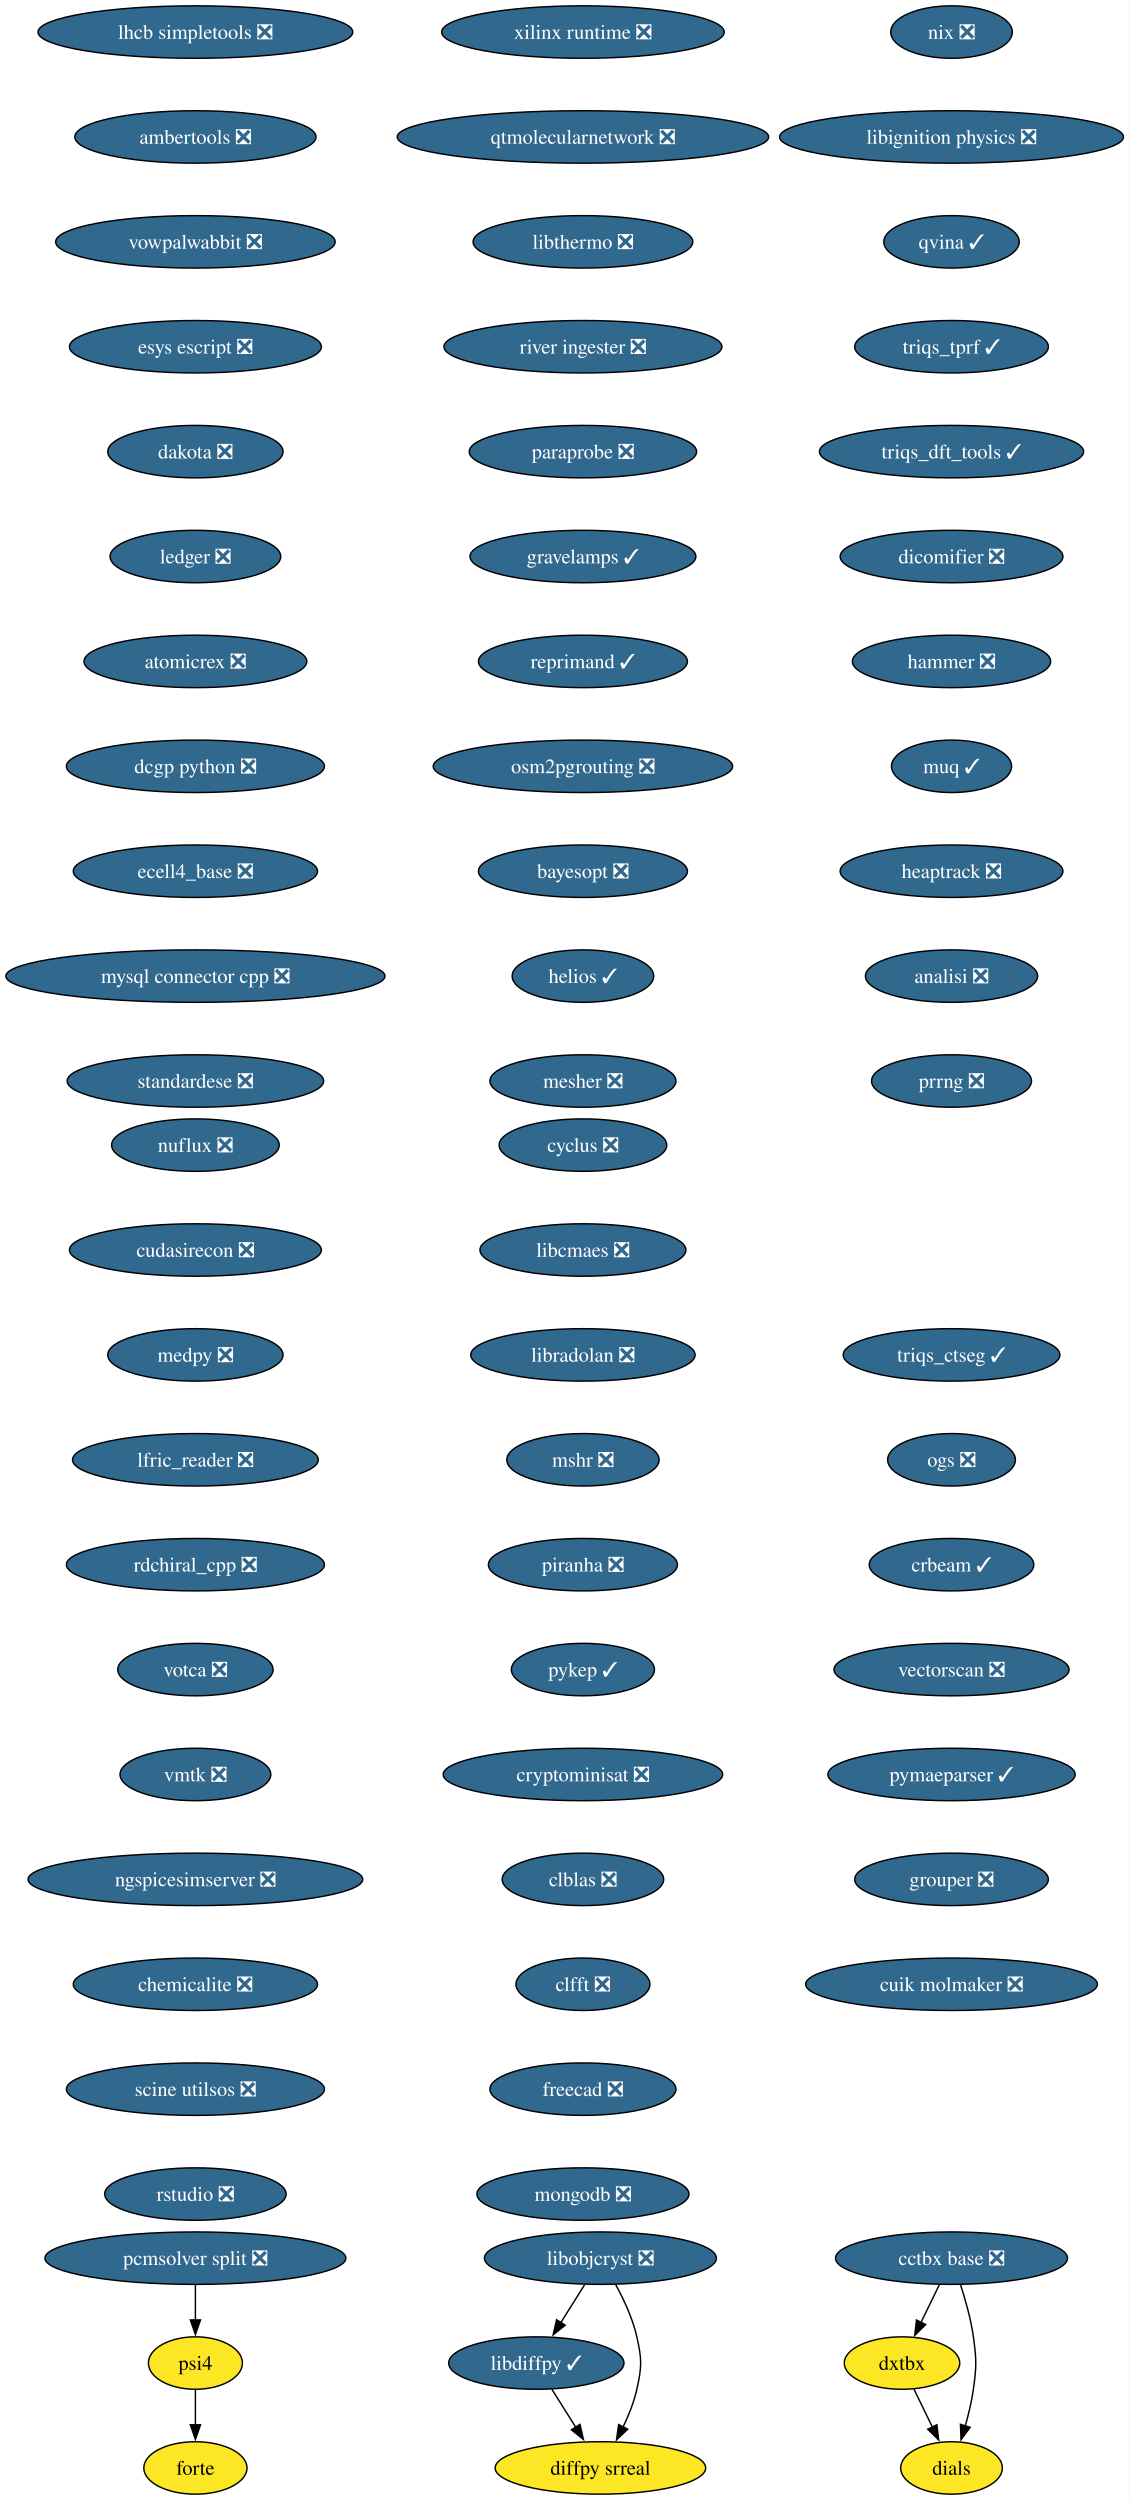
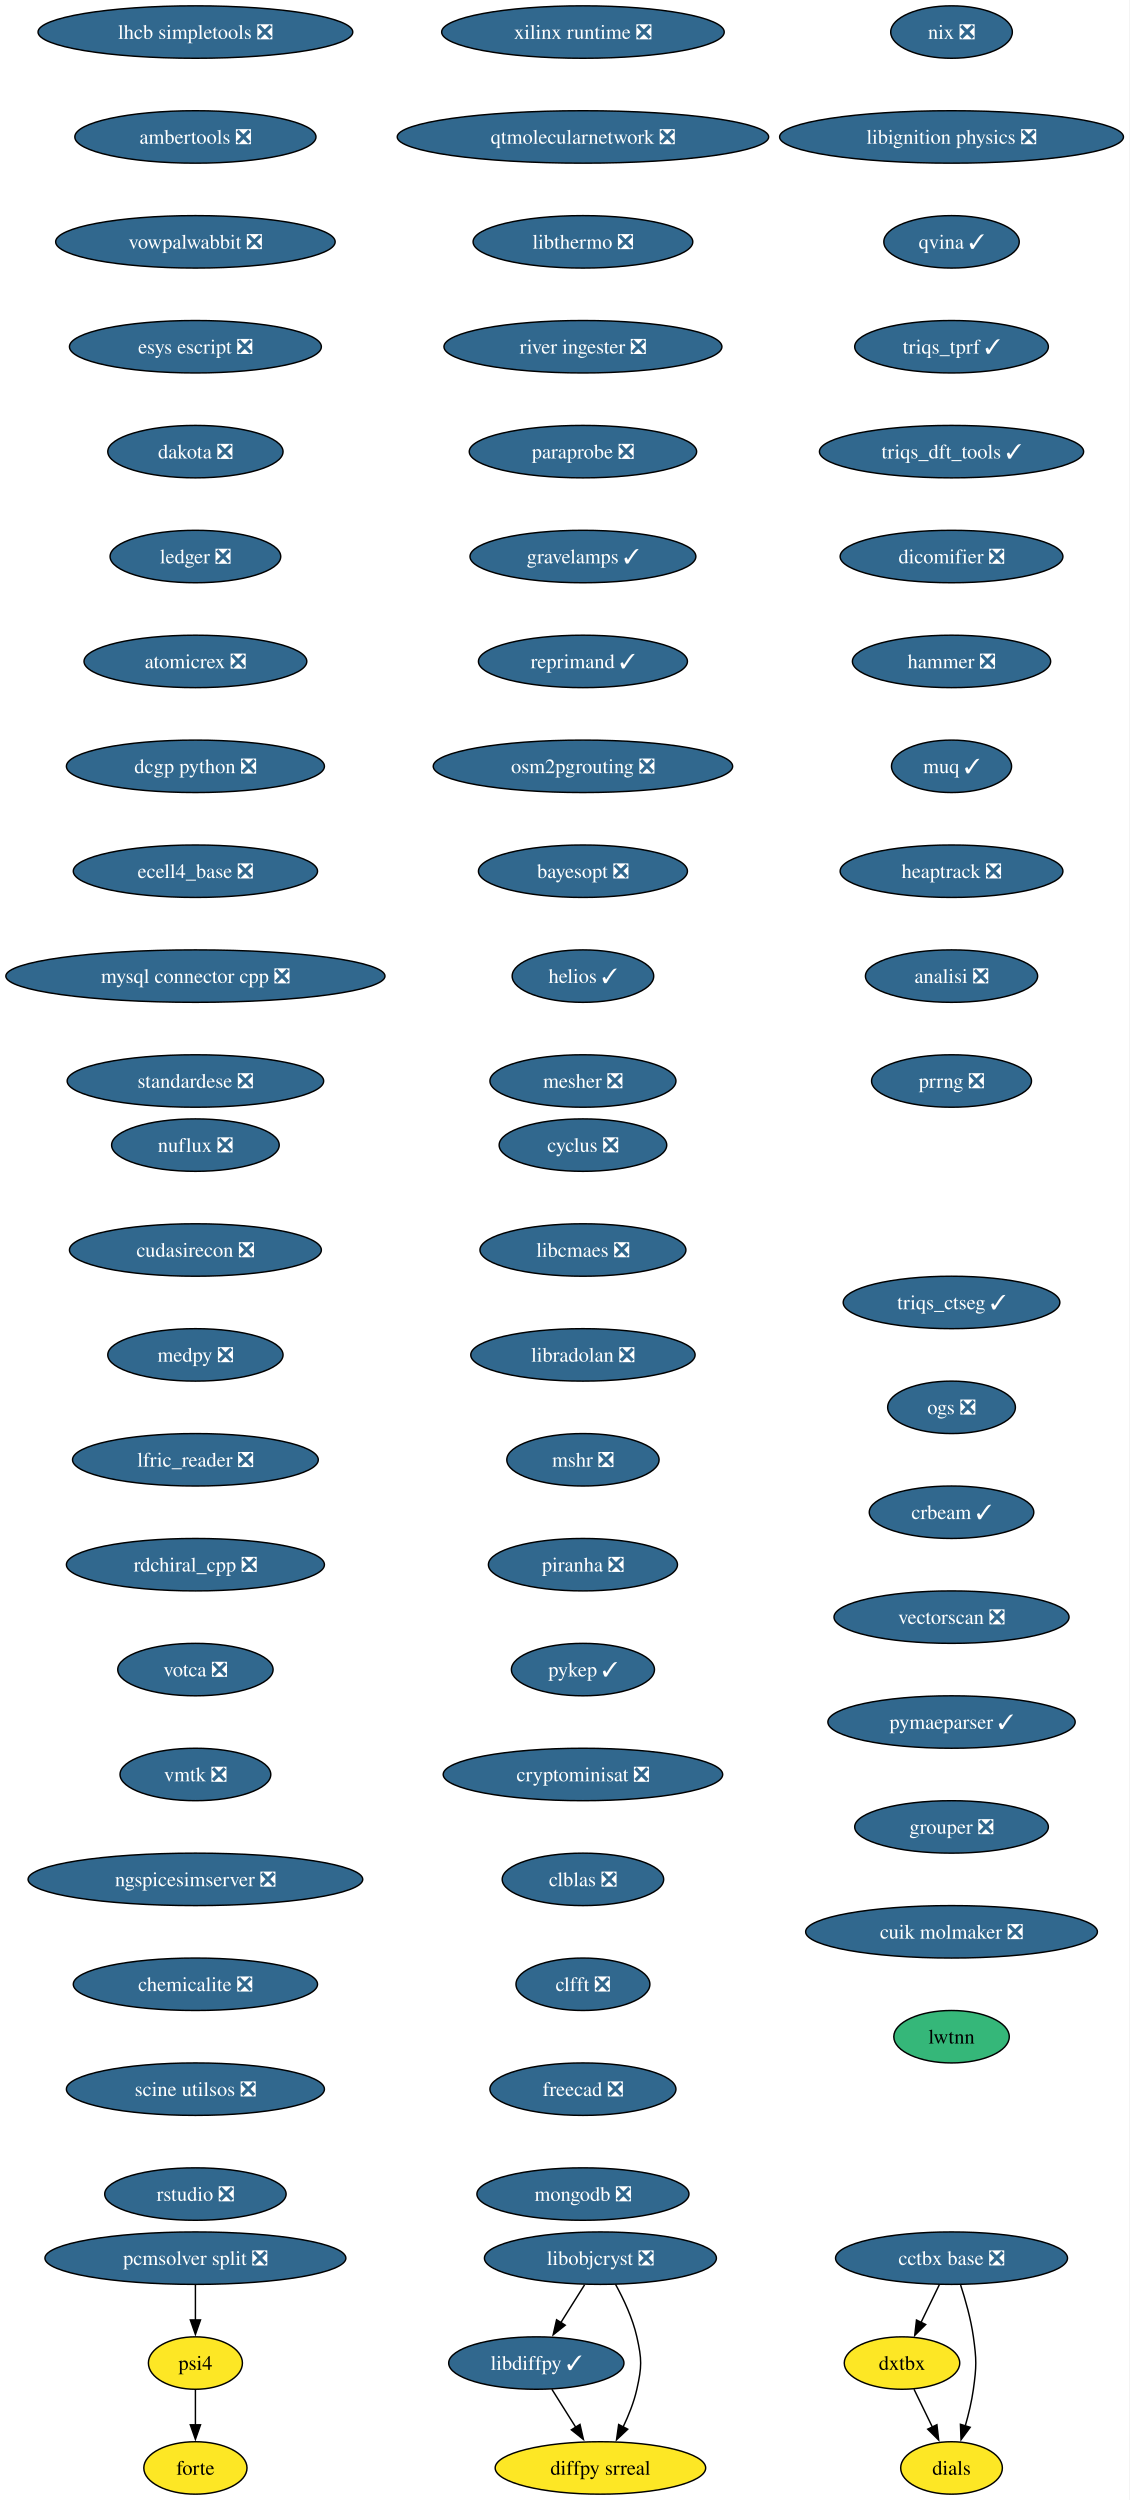
<svg xmlns="http://www.w3.org/2000/svg" xmlns:xlink="http://www.w3.org/1999/xlink" width="775pt" height="1716pt" viewBox="0.00 0.00 775.00 1716.00">
  <g id="graph0" class="graph" transform="scale(1 1) rotate(0) translate(4 1712)">
    <polygon fill="white" stroke="none" points="-4,4 -4,-1712 771.15,-1712 771.15,4 -4,4" />
    <g id="node1" class="node">
      <g id="a_node1">
        <a xlink:href="https://github.com/conda-forge/cyclus-feedstock/pull/108" xlink:title="cyclus ❎">
          <ellipse fill="#31688e" stroke="black" cx="396.13" cy="-926" rx="57.52" ry="18" />
          <text xml:space="preserve" text-anchor="middle" x="396.13" y="-921.33" font-family="Times,serif" font-size="14.00" fill="white">cyclus ❎</text>
        </a>
      </g>
    </g>
    <g id="node2" class="node">
      <g id="a_node2">
        <a xlink:href="https://github.com/conda-forge/libcmaes-feedstock/pull/51" xlink:title="libcmaes ❎">
          <ellipse fill="#31688e" stroke="black" cx="396.13" cy="-854" rx="70.68" ry="18" />
          <text xml:space="preserve" text-anchor="middle" x="396.13" y="-849.33" font-family="Times,serif" font-size="14.00" fill="white">libcmaes ❎</text>
        </a>
      </g>
    </g>
    <g id="node3" class="node">
      <g id="a_node3">
        <a xlink:href="https://github.com/conda-forge/libradolan-feedstock/pull/29" xlink:title="libradolan ❎">
          <ellipse fill="#31688e" stroke="black" cx="396.13" cy="-782" rx="76.99" ry="18" />
          <text xml:space="preserve" text-anchor="middle" x="396.13" y="-777.33" font-family="Times,serif" font-size="14.00" fill="white">libradolan ❎</text>
        </a>
      </g>
    </g>
    <g id="node7" class="node">
      <g id="a_node7">
        <a xlink:href="https://github.com/conda-forge/mshr-feedstock/pull/40" xlink:title="mshr ❎">
          <ellipse fill="#31688e" stroke="black" cx="396.13" cy="-710" rx="52.26" ry="18" />
          <text xml:space="preserve" text-anchor="middle" x="396.13" y="-705.33" font-family="Times,serif" font-size="14.00" fill="white">mshr ❎</text>
        </a>
      </g>
    </g>
    <g id="node4" class="node">
      <g id="a_node4">
        <a xlink:href="https://github.com/conda-forge/libdiffpy-feedstock/pull/25" xlink:title="libdiffpy ✓">
          <ellipse fill="#31688e" stroke="black" cx="364.13" cy="-90" rx="60.15" ry="18" />
          <text xml:space="preserve" text-anchor="middle" x="364.13" y="-85.33" font-family="Times,serif" font-size="14.00" fill="white">libdiffpy ✓</text>
        </a>
      </g>
    </g>
    <g id="node5" class="node">
      <g id="a_node5">
        <a xlink:href="https://github.com/conda-forge/diffpy.srreal-feedstock" xlink:title="diffpy srreal">
          <ellipse fill="#fde725" stroke="black" cx="408.13" cy="-18" rx="72.25" ry="18" />
          <text xml:space="preserve" text-anchor="middle" x="408.13" y="-13.32" font-family="Times,serif" font-size="14.00">diffpy srreal</text>
        </a>
      </g>
    </g>
    <g id="edge3" class="edge">
      <path fill="none" stroke="black" d="M374.78,-72.05C379.73,-64.18 385.74,-54.62 391.28,-45.79" />
      <polygon fill="black" stroke="black" points="394.1,-47.89 396.46,-37.56 388.18,-44.16 394.1,-47.89" />
    </g>
    <g id="node6" class="node">
      <g id="a_node6">
        <a xlink:href="https://github.com/conda-forge/libobjcryst-feedstock/pull/36" xlink:title="libobjcryst ❎">
          <ellipse fill="#31688e" stroke="black" cx="408.13" cy="-162" rx="79.62" ry="18" />
          <text xml:space="preserve" text-anchor="middle" x="408.13" y="-157.32" font-family="Times,serif" font-size="14.00" fill="white">libobjcryst ❎</text>
        </a>
      </g>
    </g>
    <g id="edge4" class="edge">
      <path fill="none" stroke="black" d="M397.25,-143.7C392.35,-135.9 386.45,-126.51 380.99,-117.83" />
      <polygon fill="black" stroke="black" points="383.97,-115.99 375.68,-109.39 378.04,-119.71 383.97,-115.99" />
    </g>
    <g id="edge5" class="edge">
      <path fill="none" stroke="black" d="M418.49,-144.03C424.03,-133.96 430.28,-120.71 433.13,-108 436.62,-92.39 436.62,-87.61 433.13,-72 431.15,-63.16 427.52,-54.07 423.63,-45.96" />
      <polygon fill="black" stroke="black" points="426.87,-44.6 419.18,-37.32 420.65,-47.81 426.87,-44.6" />
    </g>
    <g id="node8" class="node">
      <g id="a_node8">
        <a xlink:href="https://github.com/conda-forge/piranha-feedstock/pull/26" xlink:title="piranha ❎">
          <ellipse fill="#31688e" stroke="black" cx="396.13" cy="-638" rx="64.89" ry="18" />
          <text xml:space="preserve" text-anchor="middle" x="396.13" y="-633.33" font-family="Times,serif" font-size="14.00" fill="white">piranha ❎</text>
        </a>
      </g>
    </g>
    <g id="node9" class="node">
      <g id="a_node9">
        <a xlink:href="https://github.com/conda-forge/pykep-feedstock/pull/54" xlink:title="pykep ✓">
          <ellipse fill="#31688e" stroke="black" cx="396.13" cy="-566" rx="49.1" ry="18" />
          <text xml:space="preserve" text-anchor="middle" x="396.13" y="-561.33" font-family="Times,serif" font-size="14.00" fill="white">pykep ✓</text>
        </a>
      </g>
    </g>
    <g id="node10" class="node">
      <g id="a_node10">
        <a xlink:href="https://github.com/conda-forge/cryptominisat-feedstock/pull/63" xlink:title="cryptominisat ❎">
          <ellipse fill="#31688e" stroke="black" cx="396.13" cy="-494" rx="95.93" ry="18" />
          <text xml:space="preserve" text-anchor="middle" x="396.13" y="-489.32" font-family="Times,serif" font-size="14.00" fill="white">cryptominisat ❎</text>
        </a>
      </g>
    </g>
    <g id="node11" class="node">
      <g id="a_node11">
        <a xlink:href="https://github.com/conda-forge/clblas-feedstock/pull/15" xlink:title="clblas ❎">
          <ellipse fill="#31688e" stroke="black" cx="396.13" cy="-422" rx="55.42" ry="18" />
          <text xml:space="preserve" text-anchor="middle" x="396.13" y="-417.32" font-family="Times,serif" font-size="14.00" fill="white">clblas ❎</text>
        </a>
      </g>
    </g>
    <g id="node12" class="node">
      <g id="a_node12">
        <a xlink:href="https://github.com/conda-forge/clfft-feedstock/pull/20" xlink:title="clfft ❎">
          <ellipse fill="#31688e" stroke="black" cx="396.13" cy="-350" rx="45.95" ry="18" />
          <text xml:space="preserve" text-anchor="middle" x="396.13" y="-345.32" font-family="Times,serif" font-size="14.00" fill="white">clfft ❎</text>
        </a>
      </g>
    </g>
    <g id="node13" class="node">
      <g id="a_node13">
        <a xlink:href="https://github.com/conda-forge/freecad-feedstock/pull/145" xlink:title="freecad ❎">
          <ellipse fill="#31688e" stroke="black" cx="396.13" cy="-278" rx="63.84" ry="18" />
          <text xml:space="preserve" text-anchor="middle" x="396.13" y="-273.32" font-family="Times,serif" font-size="14.00" fill="white">freecad ❎</text>
        </a>
      </g>
    </g>
    <g id="node14" class="node">
      <g id="a_node14">
        <a xlink:href="https://github.com/conda-forge/mongodb-feedstock/pull/106" xlink:title="mongodb ❎">
          <ellipse fill="#31688e" stroke="black" cx="396.13" cy="-206" rx="72.78" ry="18" />
          <text xml:space="preserve" text-anchor="middle" x="396.13" y="-201.32" font-family="Times,serif" font-size="14.00" fill="white">mongodb ❎</text>
        </a>
      </g>
    </g>
    <g id="node15" class="node">
      <g id="a_node15">
        <a xlink:href="https://github.com/conda-forge/lhcb-simpletools-feedstock/pull/39" xlink:title="lhcb simpletools ❎">
          <ellipse fill="#31688e" stroke="black" cx="130.13" cy="-1690" rx="108.03" ry="18" />
          <text xml:space="preserve" text-anchor="middle" x="130.13" y="-1685.33" font-family="Times,serif" font-size="14.00" fill="white">lhcb simpletools ❎</text>
        </a>
      </g>
    </g>
    <g id="node16" class="node">
      <g id="a_node16">
        <a xlink:href="https://github.com/conda-forge/ambertools-feedstock/pull/180" xlink:title="ambertools ❎">
          <ellipse fill="#31688e" stroke="black" cx="130.13" cy="-1618" rx="82.77" ry="18" />
          <text xml:space="preserve" text-anchor="middle" x="130.13" y="-1613.33" font-family="Times,serif" font-size="14.00" fill="white">ambertools ❎</text>
        </a>
      </g>
    </g>
    <g id="node17" class="node">
      <g id="a_node17">
        <a xlink:href="https://github.com/conda-forge/vowpalwabbit-feedstock/pull/91" xlink:title="vowpalwabbit ❎">
          <ellipse fill="#31688e" stroke="black" cx="130.13" cy="-1546" rx="95.93" ry="18" />
          <text xml:space="preserve" text-anchor="middle" x="130.13" y="-1541.33" font-family="Times,serif" font-size="14.00" fill="white">vowpalwabbit ❎</text>
        </a>
      </g>
    </g>
    <g id="node18" class="node">
      <g id="a_node18">
        <a xlink:href="https://github.com/conda-forge/esys-escript-feedstock/pull/81" xlink:title="esys escript ❎">
          <ellipse fill="#31688e" stroke="black" cx="130.13" cy="-1474" rx="86.46" ry="18" />
          <text xml:space="preserve" text-anchor="middle" x="130.13" y="-1469.33" font-family="Times,serif" font-size="14.00" fill="white">esys escript ❎</text>
        </a>
      </g>
    </g>
    <g id="node19" class="node">
      <g id="a_node19">
        <a xlink:href="https://github.com/conda-forge/dakota-feedstock/pull/58" xlink:title="dakota ❎">
          <ellipse fill="#31688e" stroke="black" cx="130.13" cy="-1402" rx="60.15" ry="18" />
          <text xml:space="preserve" text-anchor="middle" x="130.13" y="-1397.33" font-family="Times,serif" font-size="14.00" fill="white">dakota ❎</text>
        </a>
      </g>
    </g>
    <g id="node20" class="node">
      <g id="a_node20">
        <a xlink:href="https://github.com/conda-forge/ledger-feedstock/pull/43" xlink:title="ledger ❎">
          <ellipse fill="#31688e" stroke="black" cx="130.13" cy="-1330" rx="58.57" ry="18" />
          <text xml:space="preserve" text-anchor="middle" x="130.13" y="-1325.33" font-family="Times,serif" font-size="14.00" fill="white">ledger ❎</text>
        </a>
      </g>
    </g>
    <g id="node21" class="node">
      <g id="a_node21">
        <a xlink:href="https://github.com/conda-forge/atomicrex-feedstock/pull/40" xlink:title="atomicrex ❎">
          <ellipse fill="#31688e" stroke="black" cx="130.13" cy="-1258" rx="76.46" ry="18" />
          <text xml:space="preserve" text-anchor="middle" x="130.13" y="-1253.33" font-family="Times,serif" font-size="14.00" fill="white">atomicrex ❎</text>
        </a>
      </g>
    </g>
    <g id="node22" class="node">
      <g id="a_node22">
        <a xlink:href="https://github.com/conda-forge/dcgp-python-feedstock/pull/31" xlink:title="dcgp python ❎">
          <ellipse fill="#31688e" stroke="black" cx="130.13" cy="-1186" rx="88.56" ry="18" />
          <text xml:space="preserve" text-anchor="middle" x="130.13" y="-1181.33" font-family="Times,serif" font-size="14.00" fill="white">dcgp python ❎</text>
        </a>
      </g>
    </g>
    <g id="node23" class="node">
      <g id="a_node23">
        <a xlink:href="https://github.com/conda-forge/ecell4_base-feedstock/pull/35" xlink:title="ecell4_base ❎">
          <ellipse fill="#31688e" stroke="black" cx="130.13" cy="-1114" rx="83.83" ry="18" />
          <text xml:space="preserve" text-anchor="middle" x="130.13" y="-1109.33" font-family="Times,serif" font-size="14.00" fill="white">ecell4_base ❎</text>
        </a>
      </g>
    </g>
    <g id="node24" class="node">
      <g id="a_node24">
        <a xlink:href="https://github.com/conda-forge/mysql-connector-cpp-feedstock/pull/38" xlink:title="mysql connector cpp ❎">
          <ellipse fill="#31688e" stroke="black" cx="130.13" cy="-1042" rx="130.13" ry="18" />
          <text xml:space="preserve" text-anchor="middle" x="130.13" y="-1037.33" font-family="Times,serif" font-size="14.00" fill="white">mysql connector cpp ❎</text>
        </a>
      </g>
    </g>
    <g id="node25" class="node">
      <g id="a_node25">
        <a xlink:href="https://github.com/conda-forge/standardese-feedstock/pull/13" xlink:title="standardese ❎">
          <ellipse fill="#31688e" stroke="black" cx="130.13" cy="-970" rx="88.04" ry="18" />
          <text xml:space="preserve" text-anchor="middle" x="130.13" y="-965.33" font-family="Times,serif" font-size="14.00" fill="white">standardese ❎</text>
        </a>
      </g>
    </g>
    <g id="node26" class="node">
      <g id="a_node26">
        <a xlink:href="https://github.com/conda-forge/nix-feedstock/pull/30" xlink:title="nix ❎">
          <ellipse fill="#31688e" stroke="black" cx="649.13" cy="-1690" rx="41.74" ry="18" />
          <text xml:space="preserve" text-anchor="middle" x="649.13" y="-1685.33" font-family="Times,serif" font-size="14.00" fill="white">nix ❎</text>
        </a>
      </g>
    </g>
    <g id="node27" class="node">
      <g id="a_node27">
        <a xlink:href="https://github.com/conda-forge/libignition-physics-feedstock/pull/39" xlink:title="libignition physics ❎">
          <ellipse fill="#31688e" stroke="black" cx="649.13" cy="-1618" rx="118.02" ry="18" />
          <text xml:space="preserve" text-anchor="middle" x="649.13" y="-1613.33" font-family="Times,serif" font-size="14.00" fill="white">libignition physics ❎</text>
        </a>
      </g>
    </g>
    <g id="node28" class="node">
      <g id="a_node28">
        <a xlink:href="https://github.com/conda-forge/qvina-feedstock/pull/13" xlink:title="qvina ✓">
          <ellipse fill="#31688e" stroke="black" cx="649.13" cy="-1546" rx="46.47" ry="18" />
          <text xml:space="preserve" text-anchor="middle" x="649.13" y="-1541.33" font-family="Times,serif" font-size="14.00" fill="white">qvina ✓</text>
        </a>
      </g>
    </g>
    <g id="node29" class="node">
      <g id="a_node29">
        <a xlink:href="https://github.com/conda-forge/triqs_tprf-feedstock/pull/38" xlink:title="triqs_tprf ✓">
          <ellipse fill="#31688e" stroke="black" cx="649.13" cy="-1474" rx="66.47" ry="18" />
          <text xml:space="preserve" text-anchor="middle" x="649.13" y="-1469.33" font-family="Times,serif" font-size="14.00" fill="white">triqs_tprf ✓</text>
        </a>
      </g>
    </g>
    <g id="node30" class="node">
      <g id="a_node30">
        <a xlink:href="https://github.com/conda-forge/triqs_dft_tools-feedstock/pull/40" xlink:title="triqs_dft_tools ✓">
          <ellipse fill="#31688e" stroke="black" cx="649.13" cy="-1402" rx="90.67" ry="18" />
          <text xml:space="preserve" text-anchor="middle" x="649.13" y="-1397.33" font-family="Times,serif" font-size="14.00" fill="white">triqs_dft_tools ✓</text>
        </a>
      </g>
    </g>
    <g id="node31" class="node">
      <g id="a_node31">
        <a xlink:href="https://github.com/conda-forge/dicomifier-feedstock/pull/31" xlink:title="dicomifier ❎">
          <ellipse fill="#31688e" stroke="black" cx="649.13" cy="-1330" rx="76.46" ry="18" />
          <text xml:space="preserve" text-anchor="middle" x="649.13" y="-1325.33" font-family="Times,serif" font-size="14.00" fill="white">dicomifier ❎</text>
        </a>
      </g>
    </g>
    <g id="node32" class="node">
      <g id="a_node32">
        <a xlink:href="https://github.com/conda-forge/hammer-feedstock/pull/55" xlink:title="hammer ❎">
          <ellipse fill="#31688e" stroke="black" cx="649.13" cy="-1258" rx="68.04" ry="18" />
          <text xml:space="preserve" text-anchor="middle" x="649.13" y="-1253.33" font-family="Times,serif" font-size="14.00" fill="white">hammer ❎</text>
        </a>
      </g>
    </g>
    <g id="node33" class="node">
      <g id="a_node33">
        <a xlink:href="https://github.com/conda-forge/muq-feedstock/pull/59" xlink:title="muq ✓">
          <ellipse fill="#31688e" stroke="black" cx="649.13" cy="-1186" rx="41.21" ry="18" />
          <text xml:space="preserve" text-anchor="middle" x="649.13" y="-1181.33" font-family="Times,serif" font-size="14.00" fill="white">muq ✓</text>
        </a>
      </g>
    </g>
    <g id="node37" class="node">
      <g id="a_node37">
        <a xlink:href="https://github.com/conda-forge/heaptrack-feedstock/pull/20" xlink:title="heaptrack ❎">
          <ellipse fill="#31688e" stroke="black" cx="649.13" cy="-1114" rx="76.46" ry="18" />
          <text xml:space="preserve" text-anchor="middle" x="649.13" y="-1109.33" font-family="Times,serif" font-size="14.00" fill="white">heaptrack ❎</text>
        </a>
      </g>
    </g>
    <g id="node34" class="node">
      <g id="a_node34">
        <a xlink:href="https://github.com/conda-forge/cctbx-base-feedstock/pull/125" xlink:title="cctbx base ❎">
          <ellipse fill="#31688e" stroke="black" cx="649.13" cy="-162" rx="79.62" ry="18" />
          <text xml:space="preserve" text-anchor="middle" x="649.13" y="-157.32" font-family="Times,serif" font-size="14.00" fill="white">cctbx base ❎</text>
        </a>
      </g>
    </g>
    <g id="node35" class="node">
      <g id="a_node35">
        <a xlink:href="https://github.com/conda-forge/dxtbx-feedstock" xlink:title="dxtbx">
          <ellipse fill="#fde725" stroke="black" cx="615.13" cy="-90" rx="39.63" ry="18" />
          <text xml:space="preserve" text-anchor="middle" x="615.13" y="-85.33" font-family="Times,serif" font-size="14.00">dxtbx</text>
        </a>
      </g>
    </g>
    <g id="edge31" class="edge">
      <path fill="none" stroke="black" d="M640.72,-143.7C636.92,-135.87 632.34,-126.44 628.11,-117.73" />
      <polygon fill="black" stroke="black" points="631.38,-116.45 623.86,-108.98 625.08,-119.51 631.38,-116.45" />
    </g>
    <g id="node36" class="node">
      <g id="a_node36">
        <a xlink:href="https://github.com/conda-forge/dials-feedstock" xlink:title="dials">
          <ellipse fill="#fde725" stroke="black" cx="649.13" cy="-18" rx="34.9" ry="18" />
          <text xml:space="preserve" text-anchor="middle" x="649.13" y="-13.32" font-family="Times,serif" font-size="14.00">dials</text>
        </a>
      </g>
    </g>
    <g id="edge32" class="edge">
      <path fill="none" stroke="black" d="M655.36,-143.59C658.69,-133.37 662.44,-120.12 664.13,-108 666.33,-92.15 666.33,-87.85 664.13,-72 662.98,-63.73 660.87,-54.93 658.58,-46.93" />
      <polygon fill="black" stroke="black" points="661.93,-45.91 655.65,-37.38 655.24,-47.96 661.93,-45.91" />
    </g>
    <g id="edge33" class="edge">
      <path fill="none" stroke="black" d="M623.36,-72.05C627.16,-64.23 631.76,-54.75 636.02,-45.98" />
      <polygon fill="black" stroke="black" points="639.09,-47.67 640.31,-37.15 632.79,-44.62 639.09,-47.67" />
    </g>
    <g id="node38" class="node">
      <g id="a_node38">
        <a xlink:href="https://github.com/conda-forge/analisi-feedstock/pull/37" xlink:title="analisi ❎">
          <ellipse fill="#31688e" stroke="black" cx="649.13" cy="-1042" rx="59.1" ry="18" />
          <text xml:space="preserve" text-anchor="middle" x="649.13" y="-1037.33" font-family="Times,serif" font-size="14.00" fill="white">analisi ❎</text>
        </a>
      </g>
    </g>
    <g id="node39" class="node">
      <g id="a_node39">
        <a xlink:href="https://github.com/conda-forge/prrng-feedstock/pull/68" xlink:title="prrng ❎">
          <ellipse fill="#31688e" stroke="black" cx="649.13" cy="-970" rx="54.89" ry="18" />
          <text xml:space="preserve" text-anchor="middle" x="649.13" y="-965.33" font-family="Times,serif" font-size="14.00" fill="white">prrng ❎</text>
        </a>
      </g>
    </g>
    <g id="node40" class="node">
      <g id="a_node40">
        <a xlink:href="https://github.com/conda-forge/nuflux-feedstock/pull/41" xlink:title="nuflux ❎">
          <ellipse fill="#31688e" stroke="black" cx="130.13" cy="-926" rx="57.52" ry="18" />
          <text xml:space="preserve" text-anchor="middle" x="130.13" y="-921.33" font-family="Times,serif" font-size="14.00" fill="white">nuflux ❎</text>
        </a>
      </g>
    </g>
    <g id="node41" class="node">
      <g id="a_node41">
        <a xlink:href="https://github.com/conda-forge/cudasirecon-feedstock/pull/32" xlink:title="cudasirecon ❎">
          <ellipse fill="#31688e" stroke="black" cx="130.13" cy="-854" rx="86.46" ry="18" />
          <text xml:space="preserve" text-anchor="middle" x="130.13" y="-849.33" font-family="Times,serif" font-size="14.00" fill="white">cudasirecon ❎</text>
        </a>
      </g>
    </g>
    <g id="node42" class="node">
      <g id="a_node42">
        <a xlink:href="https://github.com/conda-forge/medpy-feedstock/pull/20" xlink:title="medpy ❎">
          <ellipse fill="#31688e" stroke="black" cx="130.13" cy="-782" rx="60.15" ry="18" />
          <text xml:space="preserve" text-anchor="middle" x="130.13" y="-777.33" font-family="Times,serif" font-size="14.00" fill="white">medpy ❎</text>
        </a>
      </g>
    </g>
    <g id="node43" class="node">
      <g id="a_node43">
        <a xlink:href="https://github.com/conda-forge/lfric_reader-feedstock/pull/21" xlink:title="lfric_reader ❎">
          <ellipse fill="#31688e" stroke="black" cx="130.13" cy="-710" rx="84.35" ry="18" />
          <text xml:space="preserve" text-anchor="middle" x="130.13" y="-705.33" font-family="Times,serif" font-size="14.00" fill="white">lfric_reader ❎</text>
        </a>
      </g>
    </g>
    <g id="node44" class="node">
      <g id="a_node44">
        <a xlink:href="https://github.com/conda-forge/rdchiral_cpp-feedstock/pull/20" xlink:title="rdchiral_cpp ❎">
          <ellipse fill="#31688e" stroke="black" cx="130.13" cy="-638" rx="88.56" ry="18" />
          <text xml:space="preserve" text-anchor="middle" x="130.13" y="-633.33" font-family="Times,serif" font-size="14.00" fill="white">rdchiral_cpp ❎</text>
        </a>
      </g>
    </g>
    <g id="node45" class="node">
      <g id="a_node45">
        <a xlink:href="https://github.com/conda-forge/votca-feedstock/pull/30" xlink:title="votca ❎">
          <ellipse fill="#31688e" stroke="black" cx="130.13" cy="-566" rx="53.31" ry="18" />
          <text xml:space="preserve" text-anchor="middle" x="130.13" y="-561.33" font-family="Times,serif" font-size="14.00" fill="white">votca ❎</text>
        </a>
      </g>
    </g>
    <g id="node46" class="node">
      <g id="a_node46">
        <a xlink:href="https://github.com/conda-forge/vmtk-feedstock/pull/33" xlink:title="vmtk ❎">
          <ellipse fill="#31688e" stroke="black" cx="130.13" cy="-494" rx="51.74" ry="18" />
          <text xml:space="preserve" text-anchor="middle" x="130.13" y="-489.32" font-family="Times,serif" font-size="14.00" fill="white">vmtk ❎</text>
        </a>
      </g>
    </g>
    <g id="node47" class="node">
      <g id="a_node47">
        <a xlink:href="https://github.com/conda-forge/ngspicesimserver-feedstock/pull/18" xlink:title="ngspicesimserver ❎">
          <ellipse fill="#31688e" stroke="black" cx="130.13" cy="-422" rx="114.87" ry="18" />
          <text xml:space="preserve" text-anchor="middle" x="130.13" y="-417.32" font-family="Times,serif" font-size="14.00" fill="white">ngspicesimserver ❎</text>
        </a>
      </g>
    </g>
    <g id="node48" class="node">
      <g id="a_node48">
        <a xlink:href="https://github.com/conda-forge/chemicalite-feedstock/pull/31" xlink:title="chemicalite ❎">
          <ellipse fill="#31688e" stroke="black" cx="130.13" cy="-350" rx="83.83" ry="18" />
          <text xml:space="preserve" text-anchor="middle" x="130.13" y="-345.32" font-family="Times,serif" font-size="14.00" fill="white">chemicalite ❎</text>
        </a>
      </g>
    </g>
    <g id="node49" class="node">
      <g id="a_node49">
        <a xlink:href="https://github.com/conda-forge/scine-utilsos-feedstock/pull/17" xlink:title="scine utilsos ❎">
          <ellipse fill="#31688e" stroke="black" cx="130.13" cy="-278" rx="88.56" ry="18" />
          <text xml:space="preserve" text-anchor="middle" x="130.13" y="-273.32" font-family="Times,serif" font-size="14.00" fill="white">scine utilsos ❎</text>
        </a>
      </g>
    </g>
    <g id="node50" class="node">
      <g id="a_node50">
        <a xlink:href="https://github.com/conda-forge/rstudio-feedstock/pull/44" xlink:title="rstudio ❎">
          <ellipse fill="#31688e" stroke="black" cx="130.13" cy="-206" rx="62.26" ry="18" />
          <text xml:space="preserve" text-anchor="middle" x="130.13" y="-201.32" font-family="Times,serif" font-size="14.00" fill="white">rstudio ❎</text>
        </a>
      </g>
    </g>
    <g id="node51" class="node">
      <g id="a_node51">
        <a xlink:href="https://github.com/conda-forge/xilinx-runtime-feedstock/pull/42" xlink:title="xilinx runtime ❎">
          <ellipse fill="#31688e" stroke="black" cx="396.13" cy="-1690" rx="96.98" ry="18" />
          <text xml:space="preserve" text-anchor="middle" x="396.13" y="-1685.33" font-family="Times,serif" font-size="14.00" fill="white">xilinx runtime ❎</text>
        </a>
      </g>
    </g>
    <g id="node52" class="node">
      <g id="a_node52">
        <a xlink:href="https://github.com/conda-forge/qtmolecularnetwork-feedstock/pull/26" xlink:title="qtmolecularnetwork ❎">
          <ellipse fill="#31688e" stroke="black" cx="396.13" cy="-1618" rx="127.49" ry="18" />
          <text xml:space="preserve" text-anchor="middle" x="396.13" y="-1613.33" font-family="Times,serif" font-size="14.00" fill="white">qtmolecularnetwork ❎</text>
        </a>
      </g>
    </g>
    <g id="node53" class="node">
      <g id="a_node53">
        <a xlink:href="https://github.com/conda-forge/libthermo-feedstock/pull/21" xlink:title="libthermo ❎">
          <ellipse fill="#31688e" stroke="black" cx="396.13" cy="-1546" rx="75.41" ry="18" />
          <text xml:space="preserve" text-anchor="middle" x="396.13" y="-1541.33" font-family="Times,serif" font-size="14.00" fill="white">libthermo ❎</text>
        </a>
      </g>
    </g>
    <g id="node54" class="node">
      <g id="a_node54">
        <a xlink:href="https://github.com/conda-forge/river-ingester-feedstock/pull/36" xlink:title="river ingester ❎">
          <ellipse fill="#31688e" stroke="black" cx="396.13" cy="-1474" rx="95.4" ry="18" />
          <text xml:space="preserve" text-anchor="middle" x="396.13" y="-1469.33" font-family="Times,serif" font-size="14.00" fill="white">river ingester ❎</text>
        </a>
      </g>
    </g>
    <g id="node55" class="node">
      <g id="a_node55">
        <a xlink:href="https://github.com/conda-forge/paraprobe-feedstock/pull/22" xlink:title="paraprobe ❎">
          <ellipse fill="#31688e" stroke="black" cx="396.13" cy="-1402" rx="78.04" ry="18" />
          <text xml:space="preserve" text-anchor="middle" x="396.13" y="-1397.33" font-family="Times,serif" font-size="14.00" fill="white">paraprobe ❎</text>
        </a>
      </g>
    </g>
    <g id="node56" class="node">
      <g id="a_node56">
        <a xlink:href="https://github.com/conda-forge/gravelamps-feedstock/pull/23" xlink:title="gravelamps ✓">
          <ellipse fill="#31688e" stroke="black" cx="396.13" cy="-1330" rx="77.52" ry="18" />
          <text xml:space="preserve" text-anchor="middle" x="396.13" y="-1325.33" font-family="Times,serif" font-size="14.00" fill="white">gravelamps ✓</text>
        </a>
      </g>
    </g>
    <g id="node57" class="node">
      <g id="a_node57">
        <a xlink:href="https://github.com/conda-forge/reprimand-feedstock/pull/11" xlink:title="reprimand ✓">
          <ellipse fill="#31688e" stroke="black" cx="396.13" cy="-1258" rx="71.73" ry="18" />
          <text xml:space="preserve" text-anchor="middle" x="396.13" y="-1253.33" font-family="Times,serif" font-size="14.00" fill="white">reprimand ✓</text>
        </a>
      </g>
    </g>
    <g id="node61" class="node">
      <g id="a_node61">
        <a xlink:href="https://github.com/conda-forge/osm2pgrouting-feedstock/pull/6" xlink:title="osm2pgrouting ❎">
          <ellipse fill="#31688e" stroke="black" cx="396.13" cy="-1186" rx="102.77" ry="18" />
          <text xml:space="preserve" text-anchor="middle" x="396.13" y="-1181.33" font-family="Times,serif" font-size="14.00" fill="white">osm2pgrouting ❎</text>
        </a>
      </g>
    </g>
    <g id="node58" class="node">
      <g id="a_node58">
        <a xlink:href="https://github.com/conda-forge/psi4-feedstock" xlink:title="psi4">
          <ellipse fill="#fde725" stroke="black" cx="130.13" cy="-90" rx="32.27" ry="18" />
          <text xml:space="preserve" text-anchor="middle" x="130.13" y="-85.33" font-family="Times,serif" font-size="14.00">psi4</text>
        </a>
      </g>
    </g>
    <g id="node59" class="node">
      <g id="a_node59">
        <a xlink:href="https://github.com/conda-forge/forte-feedstock" xlink:title="forte">
          <ellipse fill="#fde725" stroke="black" cx="130.13" cy="-18" rx="35.42" ry="18" />
          <text xml:space="preserve" text-anchor="middle" x="130.13" y="-13.32" font-family="Times,serif" font-size="14.00">forte</text>
        </a>
      </g>
    </g>
    <g id="edge53" class="edge">
      <path fill="none" stroke="black" d="M130.13,-71.7C130.13,-64.41 130.13,-55.73 130.13,-47.54" />
      <polygon fill="black" stroke="black" points="133.63,-47.62 130.13,-37.62 126.63,-47.62 133.63,-47.62" />
    </g>
    <g id="node60" class="node">
      <g id="a_node60">
        <a xlink:href="https://github.com/conda-forge/pcmsolver-split-feedstock/pull/32" xlink:title="pcmsolver split ❎">
          <ellipse fill="#31688e" stroke="black" cx="130.13" cy="-162" rx="103.29" ry="18" />
          <text xml:space="preserve" text-anchor="middle" x="130.13" y="-157.32" font-family="Times,serif" font-size="14.00" fill="white">pcmsolver split ❎</text>
        </a>
      </g>
    </g>
    <g id="edge54" class="edge">
      <path fill="none" stroke="black" d="M130.13,-143.7C130.13,-136.41 130.13,-127.73 130.13,-119.54" />
      <polygon fill="black" stroke="black" points="133.63,-119.62 130.13,-109.62 126.63,-119.62 133.63,-119.62" />
    </g>
    <g id="node62" class="node">
      <g id="a_node62">
        <a xlink:href="https://github.com/conda-forge/bayesopt-feedstock/pull/13" xlink:title="bayesopt ❎">
          <ellipse fill="#31688e" stroke="black" cx="396.13" cy="-1114" rx="71.73" ry="18" />
          <text xml:space="preserve" text-anchor="middle" x="396.13" y="-1109.33" font-family="Times,serif" font-size="14.00" fill="white">bayesopt ❎</text>
        </a>
      </g>
    </g>
    <g id="node63" class="node">
      <g id="a_node63">
        <a xlink:href="https://github.com/conda-forge/helios-feedstock/pull/26" xlink:title="helios ✓">
          <ellipse fill="#31688e" stroke="black" cx="396.13" cy="-1042" rx="48.58" ry="18" />
          <text xml:space="preserve" text-anchor="middle" x="396.13" y="-1037.33" font-family="Times,serif" font-size="14.00" fill="white">helios ✓</text>
        </a>
      </g>
    </g>
    <g id="node64" class="node">
      <g id="a_node64">
        <a xlink:href="https://github.com/conda-forge/mesher-feedstock/pull/20" xlink:title="mesher ❎">
          <ellipse fill="#31688e" stroke="black" cx="396.13" cy="-970" rx="63.84" ry="18" />
          <text xml:space="preserve" text-anchor="middle" x="396.13" y="-965.33" font-family="Times,serif" font-size="14.00" fill="white">mesher ❎</text>
        </a>
      </g>
    </g>
    <g id="node65" class="node">
      <g id="a_node65">
        <a xlink:href="https://github.com/conda-forge/triqs_ctseg-feedstock/pull/11" xlink:title="triqs_ctseg ✓">
-           <ellipse fill="#31688e" stroke="black" cx="649.13" cy="-782" rx="74.36" ry="18" />
-           <text xml:space="preserve" text-anchor="middle" x="649.13" y="-777.33" font-family="Times,serif" font-size="14.00" fill="white">triqs_ctseg ✓</text>
+           <ellipse fill="#31688e" stroke="black" cx="649.13" cy="-818" rx="74.36" ry="18" />
+           <text xml:space="preserve" text-anchor="middle" x="649.13" y="-813.33" font-family="Times,serif" font-size="14.00" fill="white">triqs_ctseg ✓</text>
        </a>
      </g>
    </g>
    <g id="node66" class="node">
      <g id="a_node66">
        <a xlink:href="https://github.com/conda-forge/ogs-feedstock/pull/26" xlink:title="ogs ❎">
-           <ellipse fill="#31688e" stroke="black" cx="649.13" cy="-710" rx="43.84" ry="18" />
-           <text xml:space="preserve" text-anchor="middle" x="649.13" y="-705.33" font-family="Times,serif" font-size="14.00" fill="white">ogs ❎</text>
+           <ellipse fill="#31688e" stroke="black" cx="649.13" cy="-746" rx="43.84" ry="18" />
+           <text xml:space="preserve" text-anchor="middle" x="649.13" y="-741.33" font-family="Times,serif" font-size="14.00" fill="white">ogs ❎</text>
        </a>
      </g>
    </g>
    <g id="node67" class="node">
      <g id="a_node67">
        <a xlink:href="https://github.com/conda-forge/crbeam-feedstock/pull/2" xlink:title="crbeam ✓">
-           <ellipse fill="#31688e" stroke="black" cx="649.13" cy="-638" rx="56.47" ry="18" />
-           <text xml:space="preserve" text-anchor="middle" x="649.13" y="-633.33" font-family="Times,serif" font-size="14.00" fill="white">crbeam ✓</text>
+           <ellipse fill="#31688e" stroke="black" cx="649.13" cy="-674" rx="56.47" ry="18" />
+           <text xml:space="preserve" text-anchor="middle" x="649.13" y="-669.33" font-family="Times,serif" font-size="14.00" fill="white">crbeam ✓</text>
        </a>
      </g>
    </g>
    <g id="node68" class="node">
      <g id="a_node68">
        <a xlink:href="https://github.com/conda-forge/vectorscan-feedstock/pull/3" xlink:title="vectorscan ❎">
-           <ellipse fill="#31688e" stroke="black" cx="649.13" cy="-566" rx="80.67" ry="18" />
-           <text xml:space="preserve" text-anchor="middle" x="649.13" y="-561.33" font-family="Times,serif" font-size="14.00" fill="white">vectorscan ❎</text>
+           <ellipse fill="#31688e" stroke="black" cx="649.13" cy="-602" rx="80.67" ry="18" />
+           <text xml:space="preserve" text-anchor="middle" x="649.13" y="-597.33" font-family="Times,serif" font-size="14.00" fill="white">vectorscan ❎</text>
        </a>
      </g>
    </g>
    <g id="node69" class="node">
      <g id="a_node69">
        <a xlink:href="https://github.com/conda-forge/pymaeparser-feedstock/pull/6" xlink:title="pymaeparser ✓">
-           <ellipse fill="#31688e" stroke="black" cx="649.13" cy="-494" rx="84.88" ry="18" />
-           <text xml:space="preserve" text-anchor="middle" x="649.13" y="-489.32" font-family="Times,serif" font-size="14.00" fill="white">pymaeparser ✓</text>
+           <ellipse fill="#31688e" stroke="black" cx="649.13" cy="-530" rx="84.88" ry="18" />
+           <text xml:space="preserve" text-anchor="middle" x="649.13" y="-525.33" font-family="Times,serif" font-size="14.00" fill="white">pymaeparser ✓</text>
        </a>
      </g>
    </g>
    <g id="node70" class="node">
      <g id="a_node70">
        <a xlink:href="https://github.com/conda-forge/grouper-feedstock/pull/5" xlink:title="grouper ❎">
-           <ellipse fill="#31688e" stroke="black" cx="649.13" cy="-422" rx="66.47" ry="18" />
-           <text xml:space="preserve" text-anchor="middle" x="649.13" y="-417.32" font-family="Times,serif" font-size="14.00" fill="white">grouper ❎</text>
+           <ellipse fill="#31688e" stroke="black" cx="649.13" cy="-458" rx="66.47" ry="18" />
+           <text xml:space="preserve" text-anchor="middle" x="649.13" y="-453.32" font-family="Times,serif" font-size="14.00" fill="white">grouper ❎</text>
        </a>
      </g>
    </g>
    <g id="node71" class="node">
      <g id="a_node71">
        <a xlink:href="https://github.com/conda-forge/cuik-molmaker-feedstock/pull/2" xlink:title="cuik molmaker ❎">
-           <ellipse fill="#31688e" stroke="black" cx="649.13" cy="-350" rx="100.14" ry="18" />
-           <text xml:space="preserve" text-anchor="middle" x="649.13" y="-345.32" font-family="Times,serif" font-size="14.00" fill="white">cuik molmaker ❎</text>
+           <ellipse fill="#31688e" stroke="black" cx="649.13" cy="-386" rx="100.14" ry="18" />
+           <text xml:space="preserve" text-anchor="middle" x="649.13" y="-381.32" font-family="Times,serif" font-size="14.00" fill="white">cuik molmaker ❎</text>
+         </a>
+       </g>
+     </g>
+     <g id="node72" class="node">
+       <g id="a_node72">
+         <a xlink:href="https://github.com/conda-forge/lwtnn-feedstock" xlink:title="lwtnn">
+           <ellipse fill="#35b779" stroke="black" cx="649.13" cy="-314" rx="39.63" ry="18" />
+           <text xml:space="preserve" text-anchor="middle" x="649.13" y="-309.32" font-family="Times,serif" font-size="14.00">lwtnn</text>
        </a>
      </g>
    </g>
  </g>
</svg>
